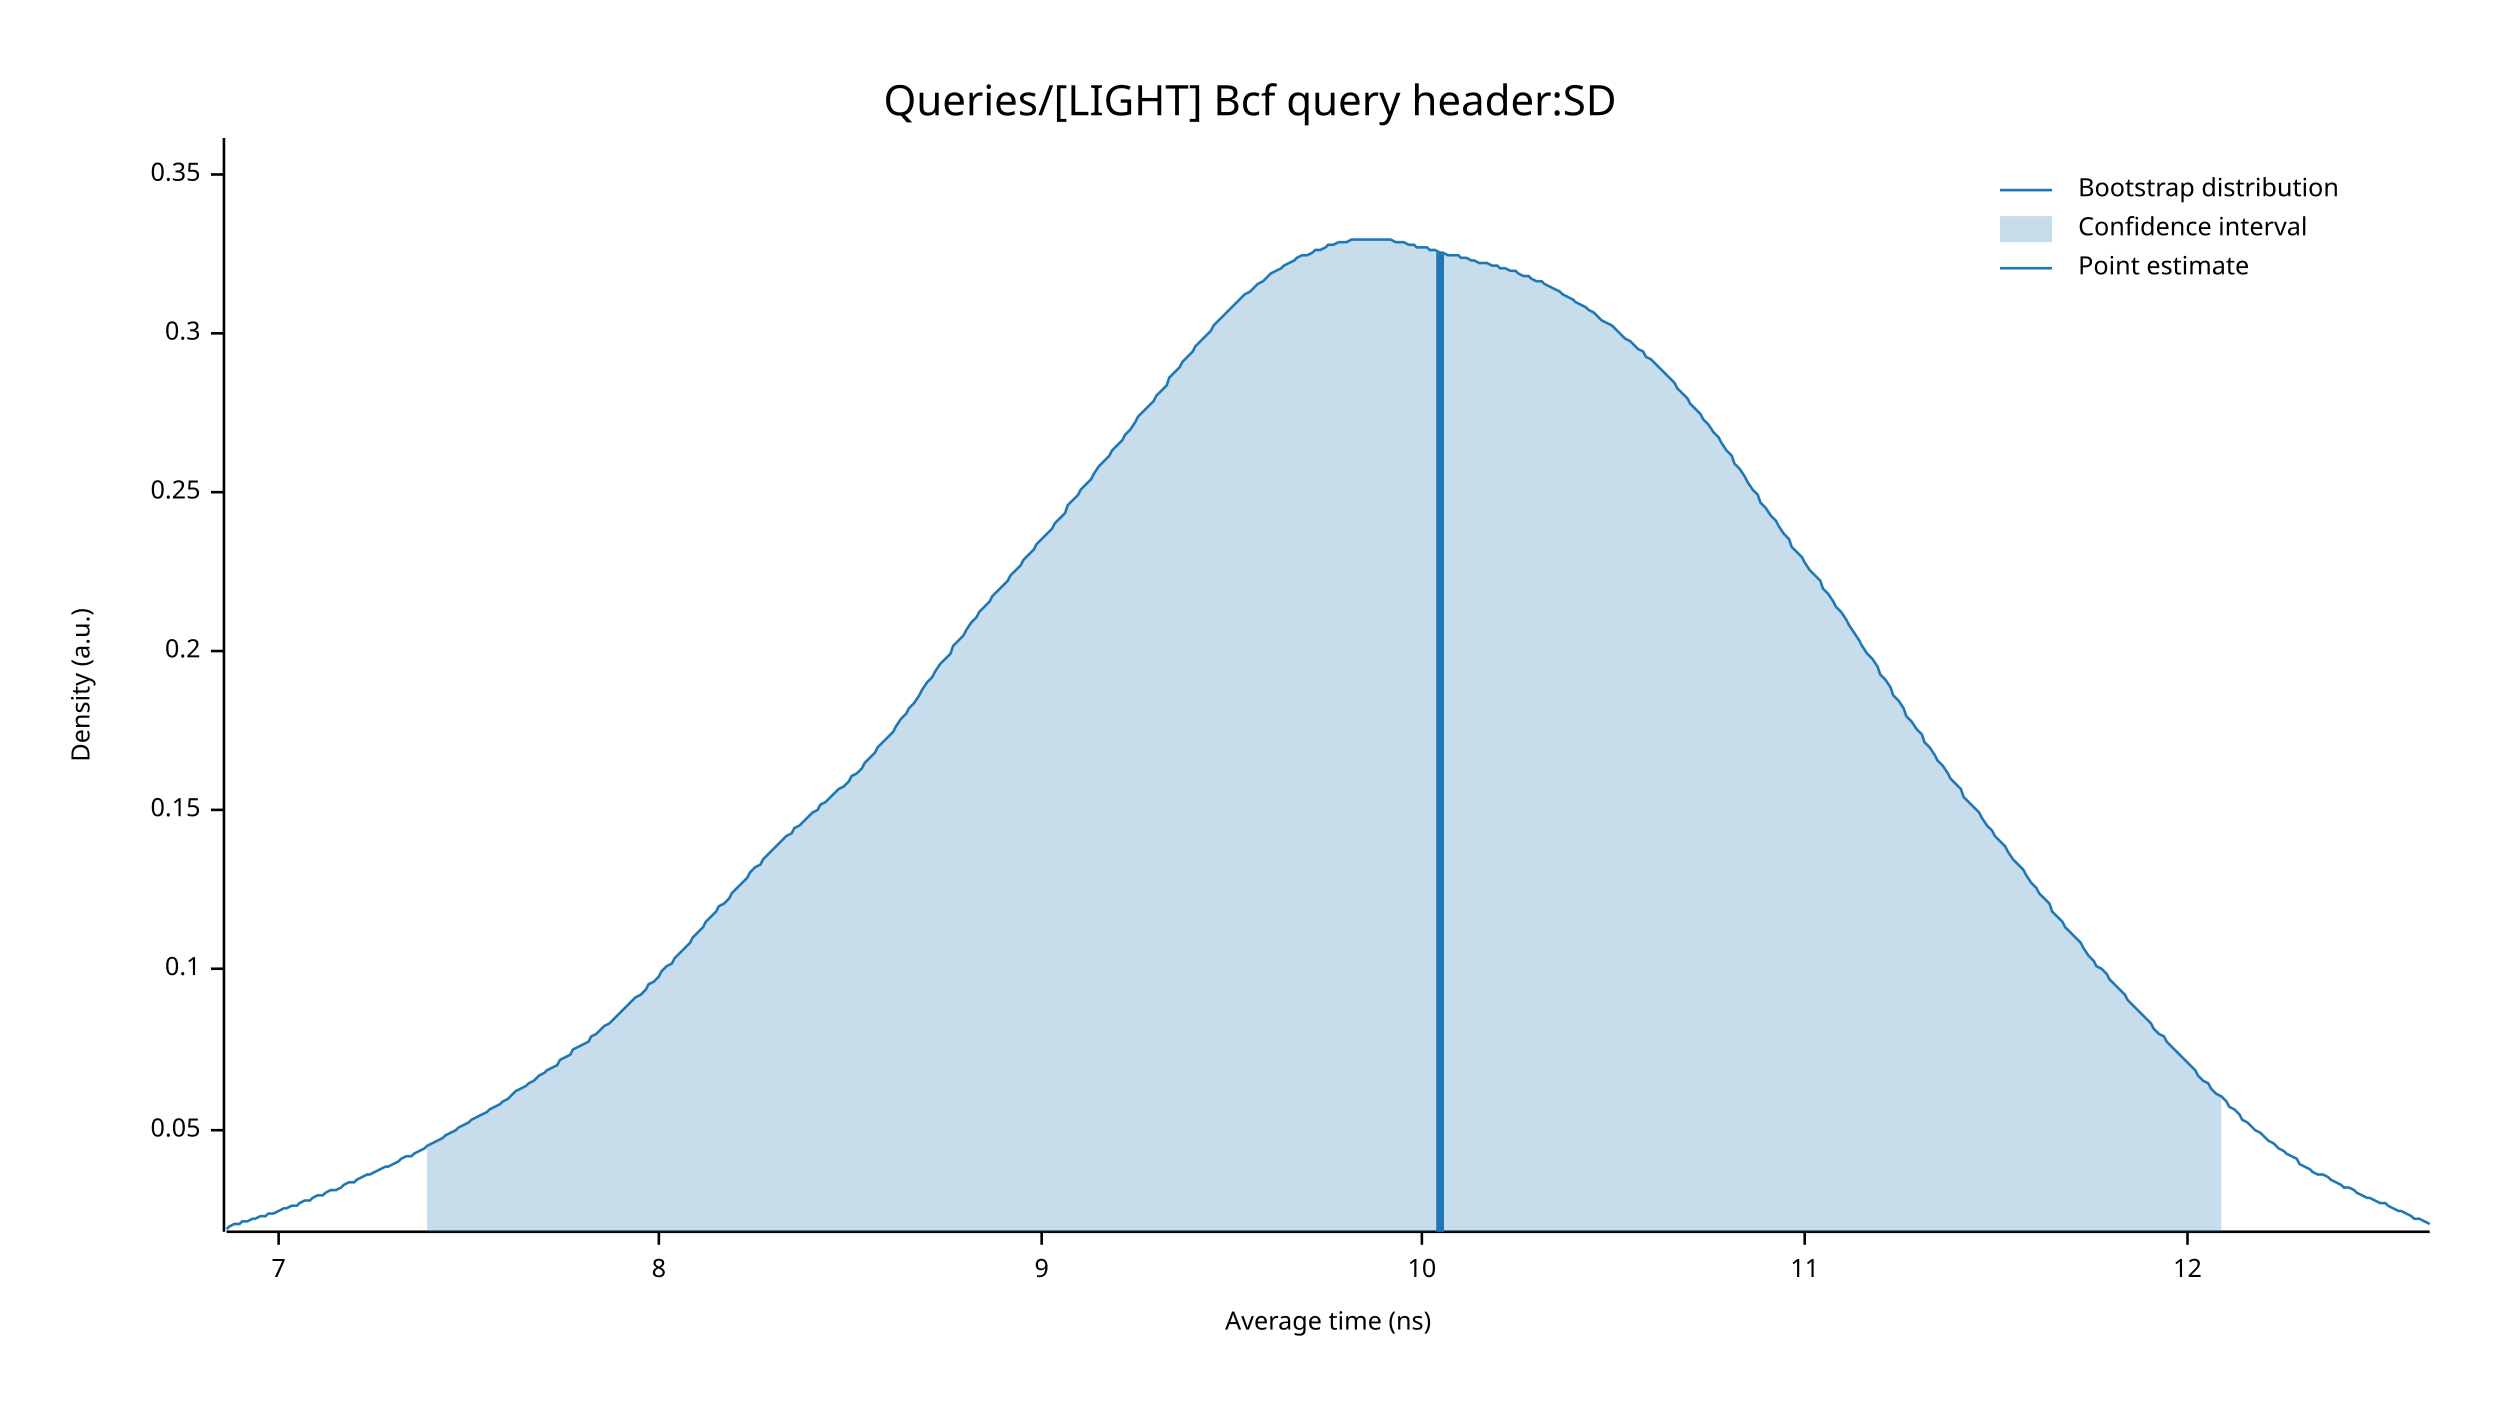
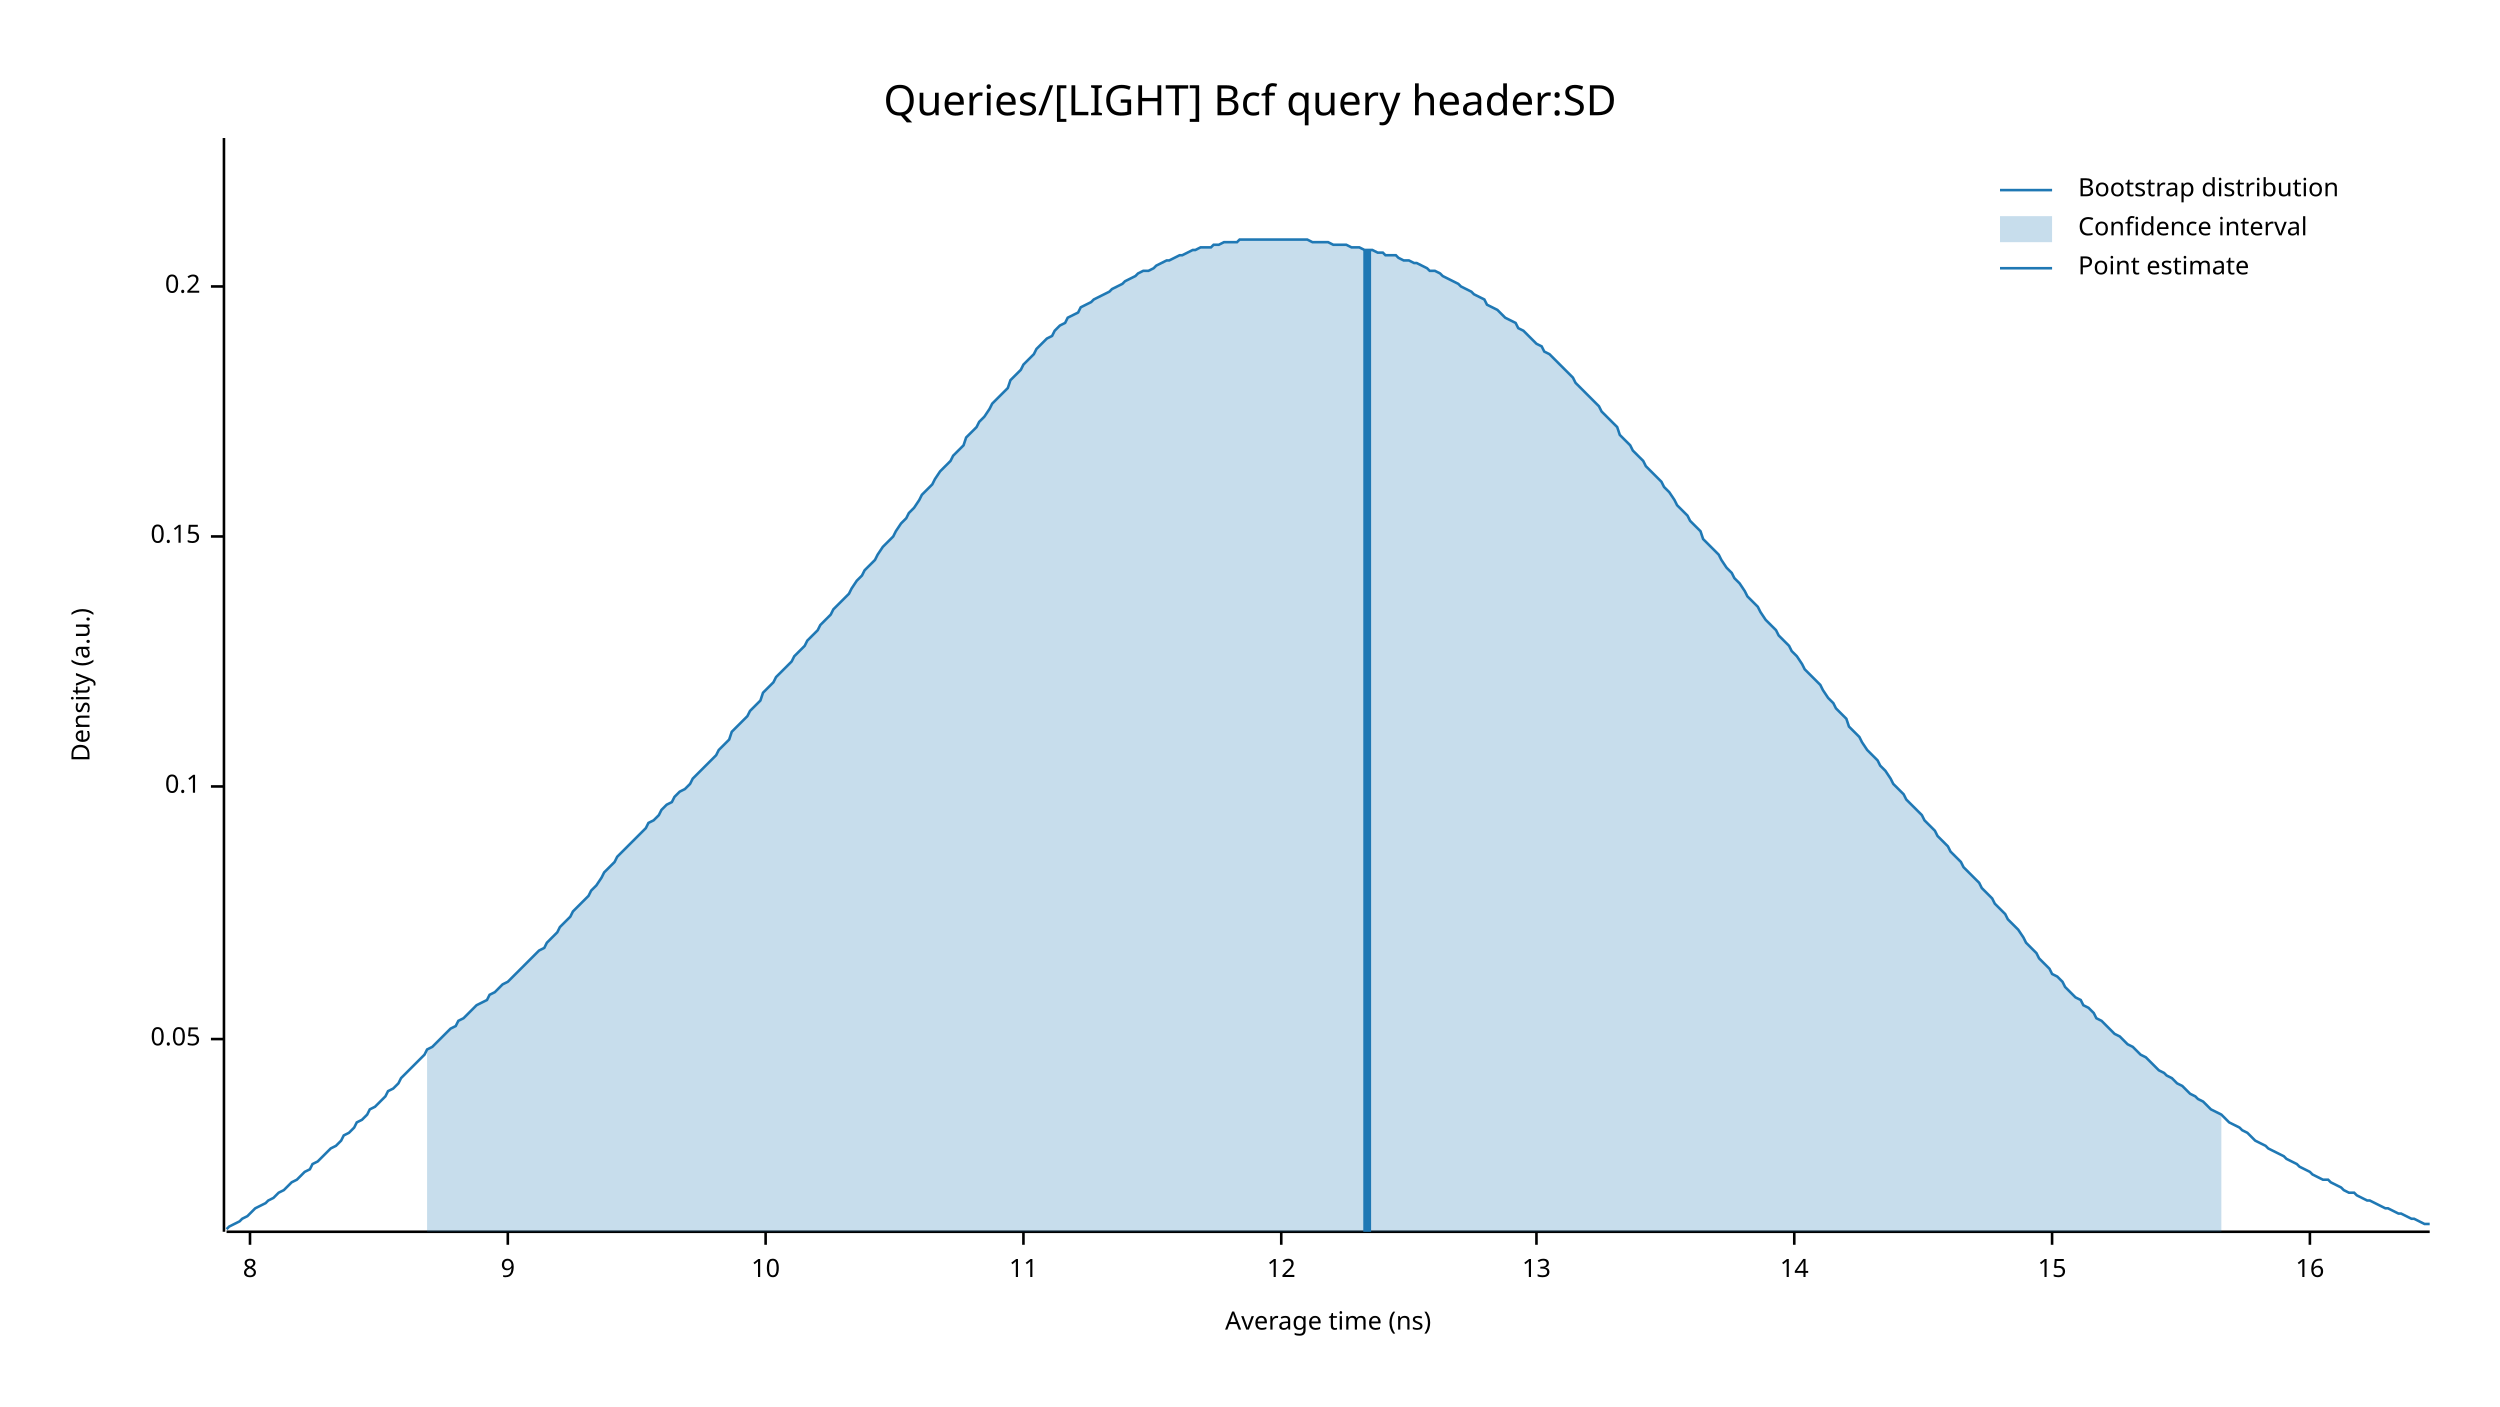
<svg xmlns="http://www.w3.org/2000/svg" width="960" height="540" viewBox="0 0 960 540">
  <text x="480" y="32" dy="0.76em" text-anchor="middle" font-family="sans-serif" font-size="16.129" opacity="1" fill="#000000">
Queries/[LIGHT] Bcf query header:SD
</text>
  <text x="27" y="263" dy="0.76em" text-anchor="middle" font-family="sans-serif" font-size="9.677" opacity="1" fill="#000000" transform="rotate(270, 27, 263)">
Density (a.u.)
</text>
  <text x="510" y="513" dy="-0.5ex" text-anchor="middle" font-family="sans-serif" font-size="9.677" opacity="1" fill="#000000">
Average time (ns)
</text>
  <polyline fill="none" opacity="1" stroke="#000000" stroke-width="1" points="86,53 86,473 " />
-   <text x="77" y="434" dy="0.5ex" text-anchor="end" font-family="sans-serif" font-size="9.677" opacity="1" fill="#000000">
+   <text x="77" y="399" dy="0.5ex" text-anchor="end" font-family="sans-serif" font-size="9.677" opacity="1" fill="#000000">
0.05
</text>
-   <polyline fill="none" opacity="1" stroke="#000000" stroke-width="1" points="81,434 86,434 " />
-   <text x="77" y="372" dy="0.5ex" text-anchor="end" font-family="sans-serif" font-size="9.677" opacity="1" fill="#000000">
+   <polyline fill="none" opacity="1" stroke="#000000" stroke-width="1" points="81,399 86,399 " />
+   <text x="77" y="302" dy="0.5ex" text-anchor="end" font-family="sans-serif" font-size="9.677" opacity="1" fill="#000000">
0.1
</text>
-   <polyline fill="none" opacity="1" stroke="#000000" stroke-width="1" points="81,372 86,372 " />
-   <text x="77" y="311" dy="0.5ex" text-anchor="end" font-family="sans-serif" font-size="9.677" opacity="1" fill="#000000">
+   <polyline fill="none" opacity="1" stroke="#000000" stroke-width="1" points="81,302 86,302 " />
+   <text x="77" y="206" dy="0.5ex" text-anchor="end" font-family="sans-serif" font-size="9.677" opacity="1" fill="#000000">
0.15
</text>
-   <polyline fill="none" opacity="1" stroke="#000000" stroke-width="1" points="81,311 86,311 " />
-   <text x="77" y="250" dy="0.5ex" text-anchor="end" font-family="sans-serif" font-size="9.677" opacity="1" fill="#000000">
+   <polyline fill="none" opacity="1" stroke="#000000" stroke-width="1" points="81,206 86,206 " />
+   <text x="77" y="110" dy="0.5ex" text-anchor="end" font-family="sans-serif" font-size="9.677" opacity="1" fill="#000000">
0.2
</text>
-   <polyline fill="none" opacity="1" stroke="#000000" stroke-width="1" points="81,250 86,250 " />
-   <text x="77" y="189" dy="0.5ex" text-anchor="end" font-family="sans-serif" font-size="9.677" opacity="1" fill="#000000">
- 0.25
- </text>
-   <polyline fill="none" opacity="1" stroke="#000000" stroke-width="1" points="81,189 86,189 " />
-   <text x="77" y="128" dy="0.5ex" text-anchor="end" font-family="sans-serif" font-size="9.677" opacity="1" fill="#000000">
- 0.3
- </text>
-   <polyline fill="none" opacity="1" stroke="#000000" stroke-width="1" points="81,128 86,128 " />
-   <text x="77" y="67" dy="0.5ex" text-anchor="end" font-family="sans-serif" font-size="9.677" opacity="1" fill="#000000">
- 0.35
- </text>
-   <polyline fill="none" opacity="1" stroke="#000000" stroke-width="1" points="81,67 86,67 " />
+   <polyline fill="none" opacity="1" stroke="#000000" stroke-width="1" points="81,110 86,110 " />
  <polyline fill="none" opacity="1" stroke="#000000" stroke-width="1" points="87,473 933,473 " />
-   <text x="107" y="483" dy="0.76em" text-anchor="middle" font-family="sans-serif" font-size="9.677" opacity="1" fill="#000000">
- 7
- </text>
-   <polyline fill="none" opacity="1" stroke="#000000" stroke-width="1" points="107,473 107,478 " />
-   <text x="253" y="483" dy="0.76em" text-anchor="middle" font-family="sans-serif" font-size="9.677" opacity="1" fill="#000000">
+   <text x="96" y="483" dy="0.76em" text-anchor="middle" font-family="sans-serif" font-size="9.677" opacity="1" fill="#000000">
8
</text>
-   <polyline fill="none" opacity="1" stroke="#000000" stroke-width="1" points="253,473 253,478 " />
-   <text x="400" y="483" dy="0.76em" text-anchor="middle" font-family="sans-serif" font-size="9.677" opacity="1" fill="#000000">
+   <polyline fill="none" opacity="1" stroke="#000000" stroke-width="1" points="96,473 96,478 " />
+   <text x="195" y="483" dy="0.76em" text-anchor="middle" font-family="sans-serif" font-size="9.677" opacity="1" fill="#000000">
9
</text>
-   <polyline fill="none" opacity="1" stroke="#000000" stroke-width="1" points="400,473 400,478 " />
-   <text x="546" y="483" dy="0.76em" text-anchor="middle" font-family="sans-serif" font-size="9.677" opacity="1" fill="#000000">
+   <polyline fill="none" opacity="1" stroke="#000000" stroke-width="1" points="195,473 195,478 " />
+   <text x="294" y="483" dy="0.76em" text-anchor="middle" font-family="sans-serif" font-size="9.677" opacity="1" fill="#000000">
10
</text>
-   <polyline fill="none" opacity="1" stroke="#000000" stroke-width="1" points="546,473 546,478 " />
-   <text x="693" y="483" dy="0.76em" text-anchor="middle" font-family="sans-serif" font-size="9.677" opacity="1" fill="#000000">
+   <polyline fill="none" opacity="1" stroke="#000000" stroke-width="1" points="294,473 294,478 " />
+   <text x="393" y="483" dy="0.76em" text-anchor="middle" font-family="sans-serif" font-size="9.677" opacity="1" fill="#000000">
11
</text>
-   <polyline fill="none" opacity="1" stroke="#000000" stroke-width="1" points="693,473 693,478 " />
-   <text x="840" y="483" dy="0.76em" text-anchor="middle" font-family="sans-serif" font-size="9.677" opacity="1" fill="#000000">
+   <polyline fill="none" opacity="1" stroke="#000000" stroke-width="1" points="393,473 393,478 " />
+   <text x="492" y="483" dy="0.76em" text-anchor="middle" font-family="sans-serif" font-size="9.677" opacity="1" fill="#000000">
12
</text>
-   <polyline fill="none" opacity="1" stroke="#000000" stroke-width="1" points="840,473 840,478 " />
-   <polyline fill="none" opacity="1" stroke="#1F78B4" stroke-width="1" points="87,472 88,471 90,470 92,470 93,469 95,469 97,468 98,468 100,467 102,467 103,466 105,466 107,465 109,464 110,464 112,463 114,463 115,462 117,461 119,461 120,460 122,459 124,459 125,458 127,457 129,457 131,456 132,455 134,454 136,454 137,453 139,452 141,451 142,451 144,450 146,449 148,448 149,448 151,447 153,446 154,445 156,444 158,444 159,443 161,442 163,441 164,440 166,439 168,438 170,437 171,436 173,435 175,434 176,433 178,432 180,431 181,430 183,429 185,428 187,427 188,426 190,425 192,424 193,423 195,422 197,420 198,419 200,418 202,417 203,416 205,415 207,413 209,412 210,411 212,410 214,409 215,407 217,406 219,405 220,403 222,402 224,401 226,400 227,398 229,397 231,395 232,394 234,393 236,391 237,390 239,388 241,386 242,385 244,383 246,382 248,380 249,378 251,377 253,375 254,373 256,371 258,370 259,368 261,366 263,364 265,362 266,360 268,358 270,356 271,354 273,352 275,350 276,348 278,347 280,345 281,343 283,341 285,339 287,337 288,335 290,333 292,332 293,330 295,328 297,326 298,325 300,323 302,321 304,320 305,318 307,317 309,315 310,314 312,312 314,311 315,309 317,308 319,306 320,305 322,303 324,302 326,300 327,298 329,297 331,295 332,293 334,291 336,289 337,287 339,285 341,283 343,281 344,279 346,276 348,274 349,272 351,270 353,267 354,265 356,262 358,260 359,258 361,255 363,253 365,251 366,248 368,246 370,244 371,242 373,239 375,237 376,235 378,233 380,231 381,229 383,227 385,225 387,223 388,221 390,219 392,217 393,215 395,213 397,211 398,209 400,207 402,205 404,203 405,201 407,199 409,197 410,194 412,192 414,190 415,188 417,186 419,184 420,182 422,179 424,177 426,175 427,173 429,171 431,169 432,167 434,165 436,162 437,160 439,158 441,156 443,154 444,152 446,150 448,148 449,145 451,143 453,141 454,139 456,137 458,135 459,133 461,131 463,129 465,127 466,125 468,123 470,121 471,120 473,118 475,116 476,115 478,113 480,112 482,110 483,109 485,108 487,106 488,105 490,104 492,103 493,102 495,101 497,100 498,99 500,98 502,98 504,97 505,96 507,96 509,95 510,94 512,94 514,93 515,93 517,93 519,92 521,92 522,92 524,92 526,92 527,92 529,92 531,92 532,92 534,92 536,93 537,93 539,93 541,94 543,94 544,95 546,95 548,95 549,96 551,96 553,97 554,97 556,98 558,98 560,98 561,99 563,99 565,100 566,100 568,101 570,101 571,101 573,102 575,102 576,103 578,103 580,104 582,104 583,105 585,106 587,106 588,107 590,108 592,108 593,109 595,110 597,111 599,112 600,113 602,114 604,115 605,116 607,117 609,118 610,119 612,120 614,122 615,123 617,124 619,125 621,127 622,128 624,130 626,131 627,132 629,134 631,135 632,137 634,138 636,140 638,142 639,143 641,145 643,147 644,149 646,151 648,153 649,155 651,157 653,159 654,161 656,163 658,166 660,168 661,170 663,173 665,175 666,178 668,180 670,183 671,185 673,188 675,190 676,193 678,195 680,198 682,200 683,202 685,205 687,207 688,210 690,212 692,214 693,216 695,219 697,221 699,223 700,226 702,228 704,231 705,233 707,235 709,238 710,240 712,243 714,246 715,248 717,251 719,253 721,256 722,259 724,261 726,264 727,267 729,269 731,272 732,275 734,277 736,280 738,282 739,285 741,287 743,290 744,292 746,294 748,297 749,299 751,301 753,303 754,306 756,308 758,310 760,312 761,314 763,317 765,319 766,321 768,323 770,325 771,327 773,330 775,332 777,334 778,336 780,339 782,341 783,343 785,345 787,347 788,350 790,352 792,354 793,356 795,358 797,360 799,362 800,364 802,367 804,369 805,371 807,372 809,374 810,376 812,378 814,380 816,382 817,384 819,386 821,388 822,389 824,391 826,393 827,395 829,397 831,398 832,400 834,402 836,404 838,406 839,407 841,409 843,411 844,413 846,415 848,416 849,418 851,420 853,421 855,423 856,425 858,426 860,428 861,430 863,431 865,433 866,434 868,435 870,437 871,438 873,439 875,441 877,442 878,443 880,444 882,445 883,447 885,448 887,449 888,450 890,451 892,451 894,452 895,453 897,454 899,455 900,456 902,456 904,457 905,458 907,459 909,460 910,460 912,461 914,462 916,462 917,463 919,464 921,465 922,465 924,466 926,467 927,468 929,468 931,469 933,470 " />
-   <polygon opacity="0.25" fill="#1F78B4" points="164,440 166,439 168,438 170,437 171,436 173,435 175,434 176,433 178,432 180,431 181,430 183,429 185,428 187,427 188,426 190,425 192,424 193,423 195,422 197,420 198,419 200,418 202,417 203,416 205,415 207,413 209,412 210,411 212,410 214,409 215,407 217,406 219,405 220,403 222,402 224,401 226,400 227,398 229,397 231,395 232,394 234,393 236,391 237,390 239,388 241,386 242,385 244,383 246,382 248,380 249,378 251,377 253,375 254,373 256,371 258,370 259,368 261,366 263,364 265,362 266,360 268,358 270,356 271,354 273,352 275,350 276,348 278,347 280,345 281,343 283,341 285,339 287,337 288,335 290,333 292,332 293,330 295,328 297,326 298,325 300,323 302,321 304,320 305,318 307,317 309,315 310,314 312,312 314,311 315,309 317,308 319,306 320,305 322,303 324,302 326,300 327,298 329,297 331,295 332,293 334,291 336,289 337,287 339,285 341,283 343,281 344,279 346,276 348,274 349,272 351,270 353,267 354,265 356,262 358,260 359,258 361,255 363,253 365,251 366,248 368,246 370,244 371,242 373,239 375,237 376,235 378,233 380,231 381,229 383,227 385,225 387,223 388,221 390,219 392,217 393,215 395,213 397,211 398,209 400,207 402,205 404,203 405,201 407,199 409,197 410,194 412,192 414,190 415,188 417,186 419,184 420,182 422,179 424,177 426,175 427,173 429,171 431,169 432,167 434,165 436,162 437,160 439,158 441,156 443,154 444,152 446,150 448,148 449,145 451,143 453,141 454,139 456,137 458,135 459,133 461,131 463,129 465,127 466,125 468,123 470,121 471,120 473,118 475,116 476,115 478,113 480,112 482,110 483,109 485,108 487,106 488,105 490,104 492,103 493,102 495,101 497,100 498,99 500,98 502,98 504,97 505,96 507,96 509,95 510,94 512,94 514,93 515,93 517,93 519,92 521,92 522,92 524,92 526,92 527,92 529,92 531,92 532,92 534,92 536,93 537,93 539,93 541,94 543,94 544,95 546,95 548,95 549,96 551,96 553,97 554,97 556,98 558,98 560,98 561,99 563,99 565,100 566,100 568,101 570,101 571,101 573,102 575,102 576,103 578,103 580,104 582,104 583,105 585,106 587,106 588,107 590,108 592,108 593,109 595,110 597,111 599,112 600,113 602,114 604,115 605,116 607,117 609,118 610,119 612,120 614,122 615,123 617,124 619,125 621,127 622,128 624,130 626,131 627,132 629,134 631,135 632,137 634,138 636,140 638,142 639,143 641,145 643,147 644,149 646,151 648,153 649,155 651,157 653,159 654,161 656,163 658,166 660,168 661,170 663,173 665,175 666,178 668,180 670,183 671,185 673,188 675,190 676,193 678,195 680,198 682,200 683,202 685,205 687,207 688,210 690,212 692,214 693,216 695,219 697,221 699,223 700,226 702,228 704,231 705,233 707,235 709,238 710,240 712,243 714,246 715,248 717,251 719,253 721,256 722,259 724,261 726,264 727,267 729,269 731,272 732,275 734,277 736,280 738,282 739,285 741,287 743,290 744,292 746,294 748,297 749,299 751,301 753,303 754,306 756,308 758,310 760,312 761,314 763,317 765,319 766,321 768,323 770,325 771,327 773,330 775,332 777,334 778,336 780,339 782,341 783,343 785,345 787,347 788,350 790,352 792,354 793,356 795,358 797,360 799,362 800,364 802,367 804,369 805,371 807,372 809,374 810,376 812,378 814,380 816,382 817,384 819,386 821,388 822,389 824,391 826,393 827,395 829,397 831,398 832,400 834,402 836,404 838,406 839,407 841,409 843,411 844,413 846,415 848,416 849,418 851,420 853,421 853,473 164,473 " />
-   <polyline fill="none" opacity="1" stroke="#1F78B4" stroke-width="3" points="553,473 553,97 " />
+   <polyline fill="none" opacity="1" stroke="#000000" stroke-width="1" points="492,473 492,478 " />
+   <text x="590" y="483" dy="0.76em" text-anchor="middle" font-family="sans-serif" font-size="9.677" opacity="1" fill="#000000">
+ 13
+ </text>
+   <polyline fill="none" opacity="1" stroke="#000000" stroke-width="1" points="590,473 590,478 " />
+   <text x="689" y="483" dy="0.76em" text-anchor="middle" font-family="sans-serif" font-size="9.677" opacity="1" fill="#000000">
+ 14
+ </text>
+   <polyline fill="none" opacity="1" stroke="#000000" stroke-width="1" points="689,473 689,478 " />
+   <text x="788" y="483" dy="0.76em" text-anchor="middle" font-family="sans-serif" font-size="9.677" opacity="1" fill="#000000">
+ 15
+ </text>
+   <polyline fill="none" opacity="1" stroke="#000000" stroke-width="1" points="788,473 788,478 " />
+   <text x="887" y="483" dy="0.76em" text-anchor="middle" font-family="sans-serif" font-size="9.677" opacity="1" fill="#000000">
+ 16
+ </text>
+   <polyline fill="none" opacity="1" stroke="#000000" stroke-width="1" points="887,473 887,478 " />
+   <polyline fill="none" opacity="1" stroke="#1F78B4" stroke-width="1" points="87,472 88,471 90,470 92,469 93,468 95,467 97,465 98,464 100,463 102,462 103,461 105,460 107,458 109,457 110,456 112,454 114,453 115,452 117,450 119,449 120,447 122,446 124,444 125,443 127,441 129,440 131,438 132,436 134,435 136,433 137,431 139,430 141,428 142,426 144,425 146,423 148,421 149,419 151,418 153,416 154,414 156,412 158,410 159,409 161,407 163,405 164,403 166,402 168,400 170,398 171,397 173,395 175,394 176,392 178,391 180,389 181,388 183,386 185,385 187,384 188,382 190,381 192,379 193,378 195,377 197,375 198,374 200,372 202,370 203,369 205,367 207,365 209,364 210,362 212,360 214,358 215,356 217,354 219,352 220,350 222,348 224,346 226,344 227,342 229,340 231,337 232,335 234,333 236,331 237,329 239,327 241,325 242,324 244,322 246,320 248,318 249,316 251,315 253,313 254,311 256,309 258,308 259,306 261,304 263,303 265,301 266,299 268,297 270,295 271,294 273,292 275,290 276,288 278,286 280,284 281,281 283,279 285,277 287,275 288,273 290,271 292,269 293,266 295,264 297,262 298,260 300,258 302,256 304,254 305,252 307,250 309,248 310,246 312,244 314,242 315,240 317,238 319,236 320,234 322,232 324,230 326,228 327,226 329,223 331,221 332,219 334,217 336,215 337,213 339,210 341,208 343,206 344,204 346,201 348,199 349,197 351,195 353,192 354,190 356,188 358,186 359,184 361,181 363,179 365,177 366,175 368,173 370,171 371,168 373,166 375,164 376,162 378,160 380,157 381,155 383,153 385,151 387,149 388,146 390,144 392,142 393,140 395,138 397,136 398,134 400,132 402,130 404,129 405,127 407,125 409,124 410,122 412,121 414,120 415,118 417,117 419,116 420,115 422,114 424,113 426,112 427,111 429,110 431,109 432,108 434,107 436,106 437,105 439,104 441,104 443,103 444,102 446,101 448,100 449,100 451,99 453,98 454,98 456,97 458,96 459,96 461,95 463,95 465,95 466,94 468,94 470,93 471,93 473,93 475,93 476,92 478,92 480,92 482,92 483,92 485,92 487,92 488,92 490,92 492,92 493,92 495,92 497,92 498,92 500,92 502,92 504,93 505,93 507,93 509,93 510,93 512,94 514,94 515,94 517,94 519,95 521,95 522,95 524,96 526,96 527,96 529,97 531,97 532,98 534,98 536,98 537,99 539,100 541,100 543,101 544,101 546,102 548,103 549,104 551,104 553,105 554,106 556,107 558,108 560,109 561,110 563,111 565,112 566,113 568,114 570,115 571,117 573,118 575,119 576,120 578,122 580,123 582,124 583,126 585,127 587,129 588,130 590,132 592,133 593,135 595,136 597,138 599,140 600,141 602,143 604,145 605,147 607,149 609,151 610,152 612,154 614,156 615,158 617,160 619,162 621,164 622,167 624,169 626,171 627,173 629,175 631,177 632,179 634,181 636,183 638,185 639,187 641,189 643,192 644,194 646,196 648,198 649,200 651,202 653,204 654,207 656,209 658,211 660,213 661,215 663,218 665,220 666,222 668,224 670,227 671,229 673,231 675,233 676,235 678,238 680,240 682,242 683,244 685,246 687,248 688,250 690,252 692,255 693,257 695,259 697,261 699,263 700,265 702,268 704,270 705,272 707,274 709,276 710,279 712,281 714,283 715,285 717,288 719,290 721,292 722,294 724,296 726,299 727,301 729,303 731,305 732,307 734,309 736,311 738,313 739,315 741,317 743,319 744,321 746,323 748,325 749,327 751,329 753,331 754,333 756,335 758,337 760,339 761,341 763,343 765,345 766,347 768,349 770,351 771,353 773,355 775,357 777,360 778,362 780,364 782,366 783,368 785,370 787,372 788,374 790,375 792,377 793,379 795,381 797,383 799,384 800,386 802,387 804,389 805,391 807,392 809,394 810,395 812,397 814,398 816,400 817,401 819,402 821,404 822,405 824,406 826,408 827,409 829,411 831,412 832,413 834,414 836,416 838,417 839,418 841,420 843,421 844,422 846,423 848,425 849,426 851,427 853,428 855,430 856,431 858,432 860,433 861,434 863,435 865,437 866,438 868,439 870,440 871,441 873,442 875,443 877,444 878,445 880,446 882,447 883,448 885,449 887,450 888,451 890,452 892,453 894,453 895,454 897,455 899,456 900,457 902,458 904,458 905,459 907,460 909,461 910,461 912,462 914,463 916,464 917,464 919,465 921,466 922,466 924,467 926,468 927,468 929,469 931,470 933,470 " />
+   <polygon opacity="0.25" fill="#1F78B4" points="164,403 166,402 168,400 170,398 171,397 173,395 175,394 176,392 178,391 180,389 181,388 183,386 185,385 187,384 188,382 190,381 192,379 193,378 195,377 197,375 198,374 200,372 202,370 203,369 205,367 207,365 209,364 210,362 212,360 214,358 215,356 217,354 219,352 220,350 222,348 224,346 226,344 227,342 229,340 231,337 232,335 234,333 236,331 237,329 239,327 241,325 242,324 244,322 246,320 248,318 249,316 251,315 253,313 254,311 256,309 258,308 259,306 261,304 263,303 265,301 266,299 268,297 270,295 271,294 273,292 275,290 276,288 278,286 280,284 281,281 283,279 285,277 287,275 288,273 290,271 292,269 293,266 295,264 297,262 298,260 300,258 302,256 304,254 305,252 307,250 309,248 310,246 312,244 314,242 315,240 317,238 319,236 320,234 322,232 324,230 326,228 327,226 329,223 331,221 332,219 334,217 336,215 337,213 339,210 341,208 343,206 344,204 346,201 348,199 349,197 351,195 353,192 354,190 356,188 358,186 359,184 361,181 363,179 365,177 366,175 368,173 370,171 371,168 373,166 375,164 376,162 378,160 380,157 381,155 383,153 385,151 387,149 388,146 390,144 392,142 393,140 395,138 397,136 398,134 400,132 402,130 404,129 405,127 407,125 409,124 410,122 412,121 414,120 415,118 417,117 419,116 420,115 422,114 424,113 426,112 427,111 429,110 431,109 432,108 434,107 436,106 437,105 439,104 441,104 443,103 444,102 446,101 448,100 449,100 451,99 453,98 454,98 456,97 458,96 459,96 461,95 463,95 465,95 466,94 468,94 470,93 471,93 473,93 475,93 476,92 478,92 480,92 482,92 483,92 485,92 487,92 488,92 490,92 492,92 493,92 495,92 497,92 498,92 500,92 502,92 504,93 505,93 507,93 509,93 510,93 512,94 514,94 515,94 517,94 519,95 521,95 522,95 524,96 526,96 527,96 529,97 531,97 532,98 534,98 536,98 537,99 539,100 541,100 543,101 544,101 546,102 548,103 549,104 551,104 553,105 554,106 556,107 558,108 560,109 561,110 563,111 565,112 566,113 568,114 570,115 571,117 573,118 575,119 576,120 578,122 580,123 582,124 583,126 585,127 587,129 588,130 590,132 592,133 593,135 595,136 597,138 599,140 600,141 602,143 604,145 605,147 607,149 609,151 610,152 612,154 614,156 615,158 617,160 619,162 621,164 622,167 624,169 626,171 627,173 629,175 631,177 632,179 634,181 636,183 638,185 639,187 641,189 643,192 644,194 646,196 648,198 649,200 651,202 653,204 654,207 656,209 658,211 660,213 661,215 663,218 665,220 666,222 668,224 670,227 671,229 673,231 675,233 676,235 678,238 680,240 682,242 683,244 685,246 687,248 688,250 690,252 692,255 693,257 695,259 697,261 699,263 700,265 702,268 704,270 705,272 707,274 709,276 710,279 712,281 714,283 715,285 717,288 719,290 721,292 722,294 724,296 726,299 727,301 729,303 731,305 732,307 734,309 736,311 738,313 739,315 741,317 743,319 744,321 746,323 748,325 749,327 751,329 753,331 754,333 756,335 758,337 760,339 761,341 763,343 765,345 766,347 768,349 770,351 771,353 773,355 775,357 777,360 778,362 780,364 782,366 783,368 785,370 787,372 788,374 790,375 792,377 793,379 795,381 797,383 799,384 800,386 802,387 804,389 805,391 807,392 809,394 810,395 812,397 814,398 816,400 817,401 819,402 821,404 822,405 824,406 826,408 827,409 829,411 831,412 832,413 834,414 836,416 838,417 839,418 841,420 843,421 844,422 846,423 848,425 849,426 851,427 853,428 853,473 164,473 " />
+   <polyline fill="none" opacity="1" stroke="#1F78B4" stroke-width="3" points="525,473 525,96 " />
  <text x="798" y="68" dy="0.76em" text-anchor="start" font-family="sans-serif" font-size="9.677" opacity="1" fill="#000000">
Bootstrap distribution
</text>
  <text x="798" y="83" dy="0.76em" text-anchor="start" font-family="sans-serif" font-size="9.677" opacity="1" fill="#000000">
Confidence interval
</text>
  <text x="798" y="98" dy="0.76em" text-anchor="start" font-family="sans-serif" font-size="9.677" opacity="1" fill="#000000">
Point estimate
</text>
  <polyline fill="none" opacity="1" stroke="#1F78B4" stroke-width="1" points="768,73 788,73 " />
  <rect x="768" y="83" width="20" height="10" opacity="0.25" fill="#1F78B4" stroke="none" />
  <polyline fill="none" opacity="1" stroke="#1F78B4" stroke-width="1" points="768,103 788,103 " />
</svg>
